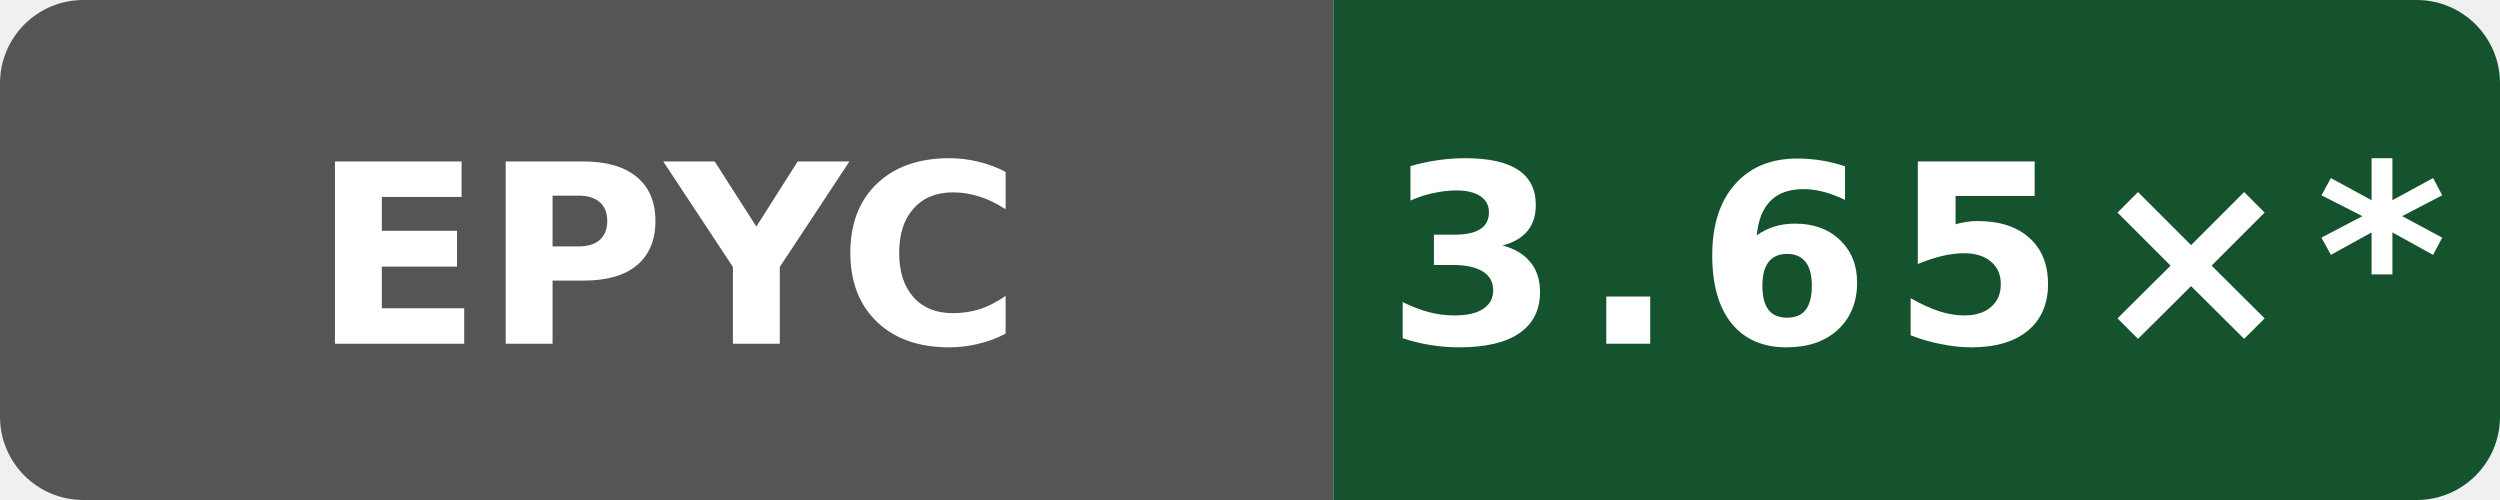
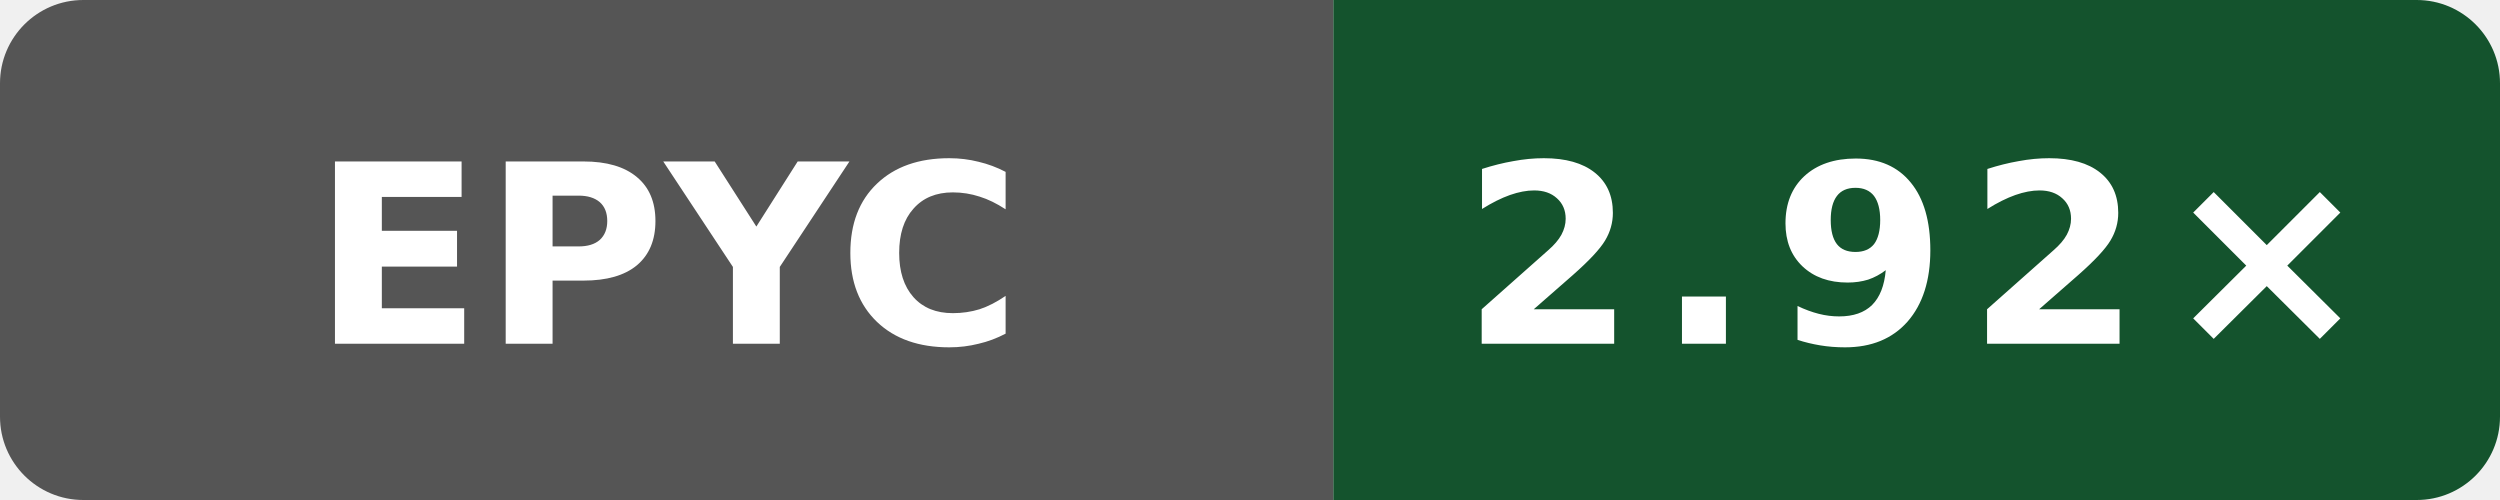
- <svg xmlns="http://www.w3.org/2000/svg" data-original-label="Public O0 compile vs clang; AMD EPYC 7763 64-Core Processor; revision dc908433031b1e72d07206262cb240cdedc9d13b" data-original-message="3.65×" width="120" height="24" viewBox="0 0 120 24" role="img" aria-label="Public O0 compile vs clang; AMD EPYC 7763 64-Core Processor; revision dc908433031b1e72d07206262cb240cdedc9d13b; measured dc908433031b1e72d07206262cb240cdedc9d13b; 15 commits behind main: 3.65×*">
+ <svg xmlns="http://www.w3.org/2000/svg" data-original-label="Public O0 compile vs clang; AMD EPYC 9V45 96-Core Processor; revision b858d4082cddcb8e1e930d786f3f1139c6996e6d" data-original-message="2.92×" width="120" height="24" viewBox="0 0 120 24" role="img" aria-label="Public O0 compile vs clang; AMD EPYC 9V45 96-Core Processor; revision b858d4082cddcb8e1e930d786f3f1139c6996e6d; measured b858d4082cddcb8e1e930d786f3f1139c6996e6d; 0 commits behind main: 2.92×">
  <defs>
    <clipPath id="badge">
      <rect width="120" height="24" rx="4" />
    </clipPath>
  </defs>
  <g clip-path="url(#badge)">
    <rect width="64" height="24" fill="#555" />
    <rect x="64" width="56" height="24" fill="#14532d" />
  </g>
  <text x="32" y="16.5" fill="#fff" text-anchor="middle" font-family="Verdana,Geneva,DejaVu Sans,sans-serif" font-size="12" font-weight="700" textLength="31" lengthAdjust="spacingAndGlyphs">EPYC</text>
-   <text x="92" y="16.5" fill="#fff" text-anchor="middle" font-family="Verdana,Geneva,DejaVu Sans,sans-serif" font-size="12" font-weight="700" letter-spacing="1" textLength="44" lengthAdjust="spacingAndGlyphs">3.65×*</text>
+   <text x="92" y="16.5" fill="#fff" text-anchor="middle" font-family="Verdana,Geneva,DejaVu Sans,sans-serif" font-size="12" font-weight="700" letter-spacing="1" textLength="39" lengthAdjust="spacingAndGlyphs">2.92×</text>
</svg>
